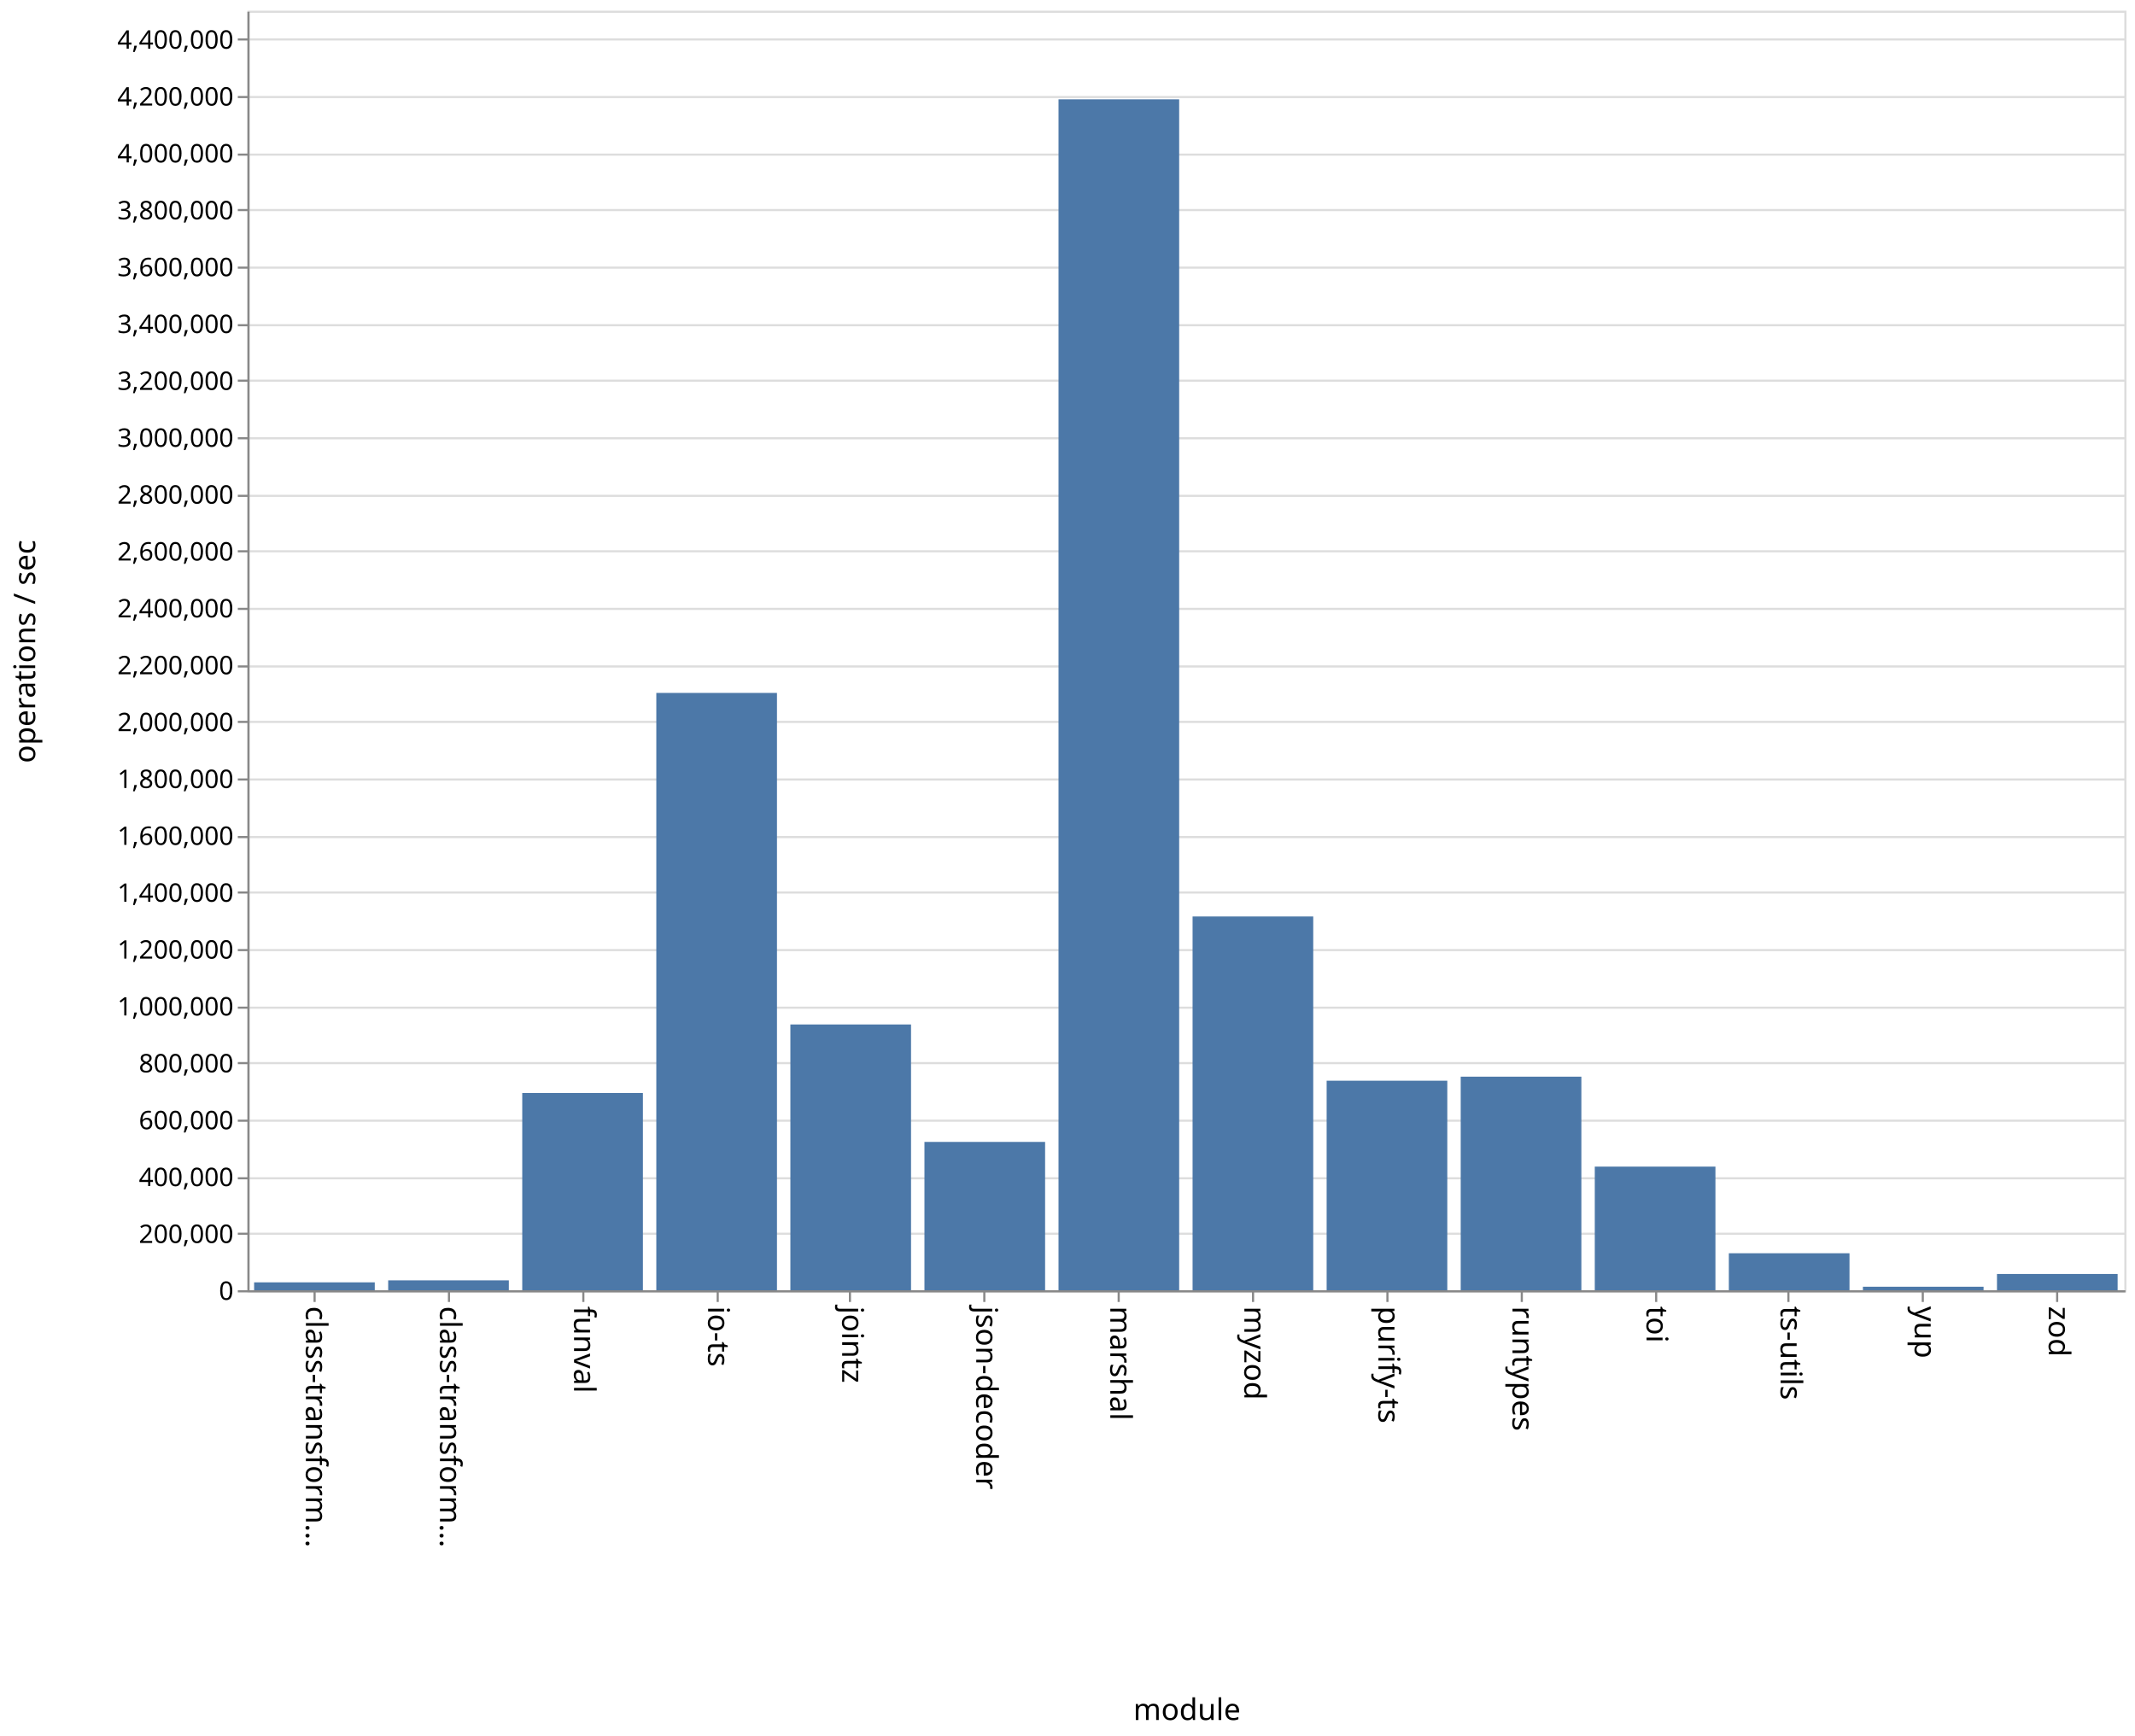
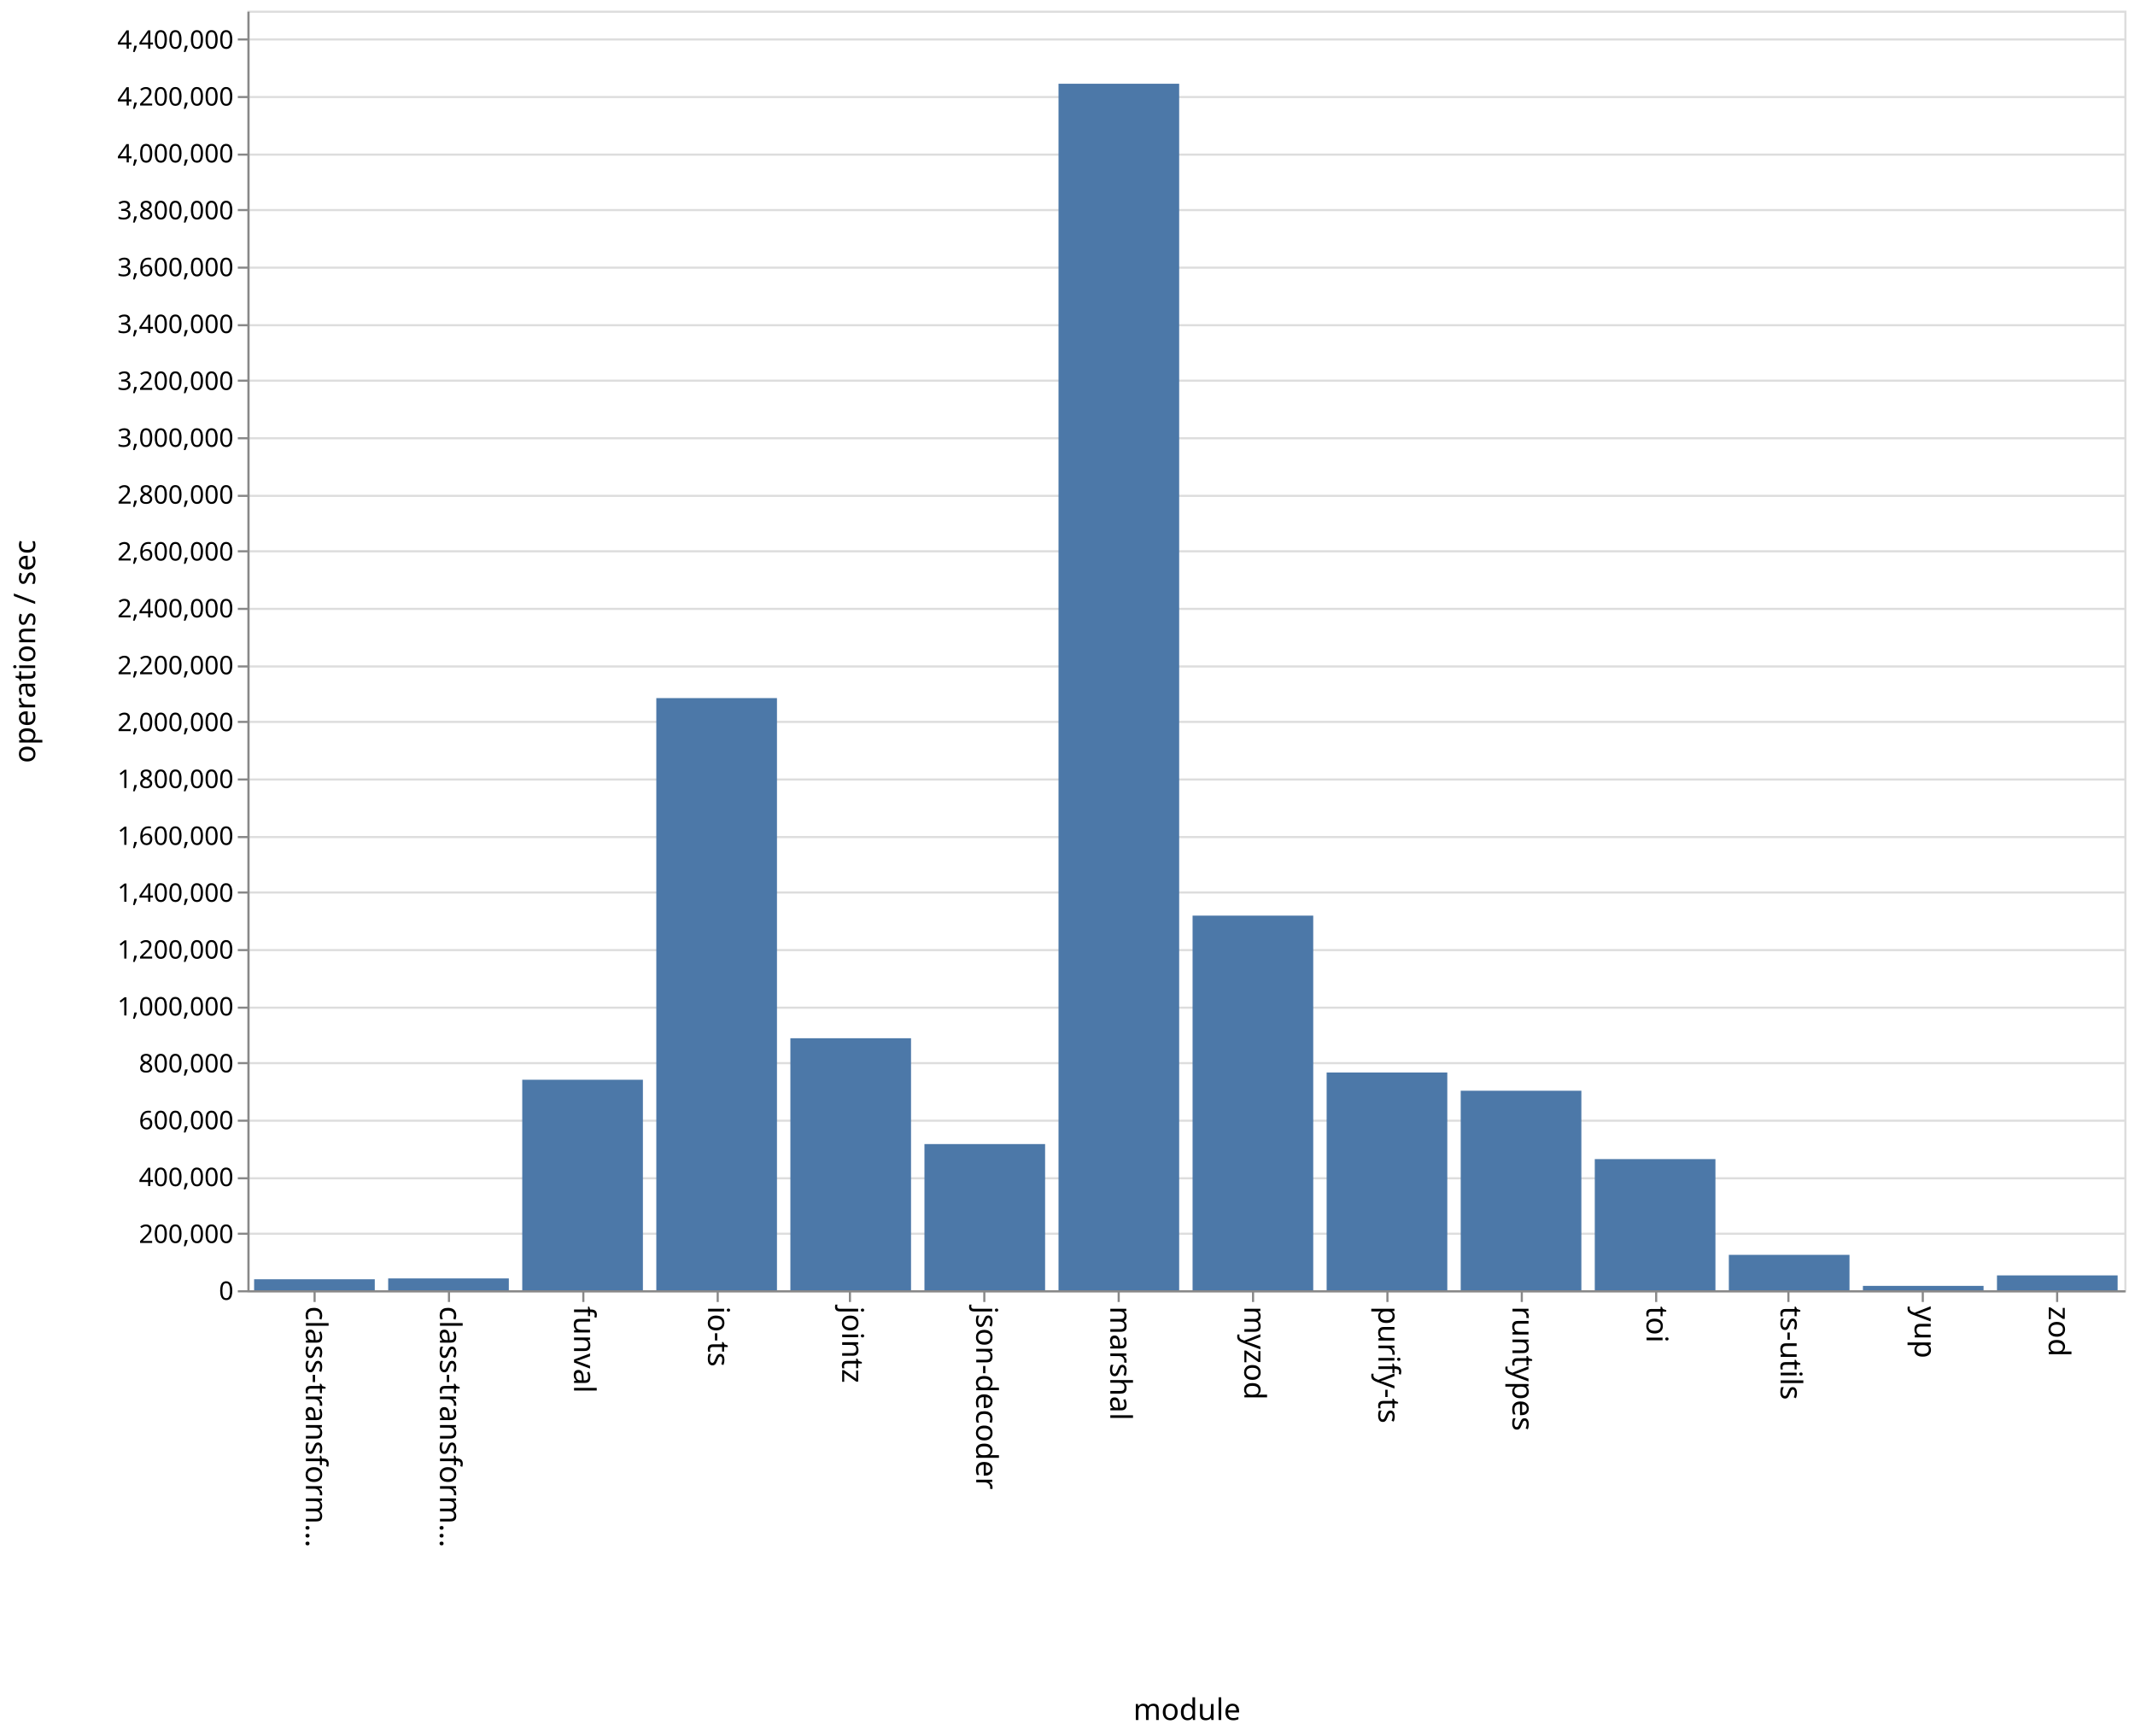
<svg xmlns="http://www.w3.org/2000/svg" class="marks" width="1001" height="814">
  <path fill="#fff" d="M0 0h1001v814H0z" />
  <g class="mark-group role-frame root" aria-roledescription="group mark container">
    <path class="background" aria-hidden="true" d="M116.5 5.5h880v600h-880z" fill="none" stroke="#ddd" />
    <g class="mark-group role-axis" aria-roledescription="axis" aria-label="Y-axis for a linear scale with values from 0 to 4,500,000">
      <path class="background" aria-hidden="true" d="M116.5 5.5z" pointer-events="none" fill="none" />
      <g class="mark-rule role-axis-grid" pointer-events="none" fill="none" stroke="#ddd">
        <path d="M116.5 605.5h880M116.5 578.5h880M116.5 552.5h880M116.5 525.5h880M116.5 498.5h880M116.5 472.5h880M116.5 445.5h880M116.5 418.5h880M116.5 392.5h880M116.5 365.5h880M116.5 338.5h880M116.5 312.5h880M116.5 285.5h880M116.5 258.5h880M116.5 232.5h880M116.5 205.5h880M116.5 178.5h880M116.5 152.5h880M116.5 125.5h880M116.5 98.5h880M116.5 72.5h880M116.5 45.5h880M116.5 18.5h880" />
      </g>
    </g>
    <g class="mark-group role-axis" aria-roledescription="axis" aria-label="X-axis titled 'module' for a discrete scale with 14 values: class-transformer-validator-async, class-transformer-validator-sync, funval, io-ts, jointz, ending with zod">
      <path class="background" aria-hidden="true" d="M116.5 605.5z" pointer-events="none" fill="none" />
      <g class="mark-rule role-axis-tick" pointer-events="none" fill="none" stroke="#888">
        <path d="M147.5 605.5v5M210.5 605.5v5M273.5 605.5v5M336.5 605.5v5M398.5 605.5v5M461.5 605.5v5M524.5 605.5v5M587.5 605.5v5M650.5 605.5v5M713.5 605.5v5M776.5 605.5v5M838.5 605.5v5M901.5 605.5v5M964.5 605.5v5" />
      </g>
      <g class="mark-text role-axis-label" pointer-events="none" font-family="sans-serif" font-size="14">
        <text transform="rotate(90 -234.536 377.964)">
                    class-transform…
                </text>
        <text transform="rotate(90 -203.107 409.393)">
                    class-transform…
                </text>
        <text transform="rotate(90 -171.679 440.821)">
                    funval
                </text>
        <text transform="rotate(90 -140.25 472.25)">
                    io-ts
                </text>
        <text transform="rotate(90 -108.821 503.679)">
                    jointz
                </text>
        <text transform="rotate(90 -77.393 535.107)">
                    json-decoder
                </text>
        <text transform="rotate(90 -45.964 566.536)">
                    marshal
                </text>
        <text transform="rotate(90 -14.536 597.964)">
                    myzod
                </text>
        <text transform="rotate(90 16.893 629.393)">
                    purify-ts
                </text>
        <text transform="rotate(90 48.321 660.821)">
                    runtypes
                </text>
        <text transform="rotate(90 79.75 692.25)">
                    toi
                </text>
        <text transform="rotate(90 111.179 723.679)">
                    ts-utils
                </text>
        <text transform="rotate(90 142.607 755.107)">
                    yup
                </text>
        <text transform="rotate(90 174.036 786.536)">
                    zod
                </text>
      </g>
      <path fill="none" stroke="#888" d="M116.5 605.5h880" pointer-events="none" />
      <text text-anchor="middle" transform="translate(556.5 806.5)" font-family="sans-serif" font-size="14" font-weight="400" pointer-events="none">
                module
            </text>
    </g>
    <g class="mark-group role-axis" aria-roledescription="axis" aria-label="Y-axis titled 'operations / sec' for a linear scale with values from 0 to 4,500,000">
      <path class="background" aria-hidden="true" d="M116.5 5.5z" pointer-events="none" fill="none" />
      <g class="mark-rule role-axis-tick" pointer-events="none" fill="none" stroke="#888">
        <path d="M116.5 605.5h-5M116.5 578.5h-5M116.5 552.5h-5M116.5 525.5h-5M116.5 498.5h-5M116.5 472.5h-5M116.5 445.5h-5M116.5 418.5h-5M116.5 392.5h-5M116.5 365.5h-5M116.5 338.5h-5M116.5 312.5h-5M116.5 285.5h-5M116.5 258.5h-5M116.5 232.5h-5M116.5 205.5h-5M116.5 178.5h-5M116.5 152.5h-5M116.5 125.5h-5M116.5 98.5h-5M116.5 72.5h-5M116.5 45.5h-5M116.5 18.5h-5" />
      </g>
      <g class="mark-text role-axis-label" pointer-events="none" text-anchor="end" font-family="sans-serif" font-size="12">
        <text transform="translate(109.5 609.5)">
                    0
                </text>
        <text transform="translate(109.5 582.833)">
                    200,000
                </text>
        <text transform="translate(109.5 556.167)">
                    400,000
                </text>
        <text transform="translate(109.5 529.5)">
                    600,000
                </text>
        <text transform="translate(109.5 502.833)">
                    800,000
                </text>
        <text transform="translate(109.5 476.167)">
                    1,000,000
                </text>
        <text transform="translate(109.5 449.5)">
                    1,200,000
                </text>
        <text transform="translate(109.5 422.833)">
                    1,400,000
                </text>
        <text transform="translate(109.5 396.167)">
                    1,600,000
                </text>
        <text transform="translate(109.5 369.5)">
                    1,800,000
                </text>
        <text transform="translate(109.5 342.833)">
                    2,000,000
                </text>
        <text transform="translate(109.5 316.167)">
                    2,200,000
                </text>
        <text transform="translate(109.5 289.5)">
                    2,400,000
                </text>
        <text transform="translate(109.5 262.833)">
                    2,600,000
                </text>
        <text transform="translate(109.5 236.167)">
                    2,800,000
                </text>
        <text transform="translate(109.5 209.5)">
                    3,000,000
                </text>
        <text transform="translate(109.5 182.833)">
                    3,200,000
                </text>
        <text transform="translate(109.5 156.167)">
                    3,400,000
                </text>
        <text transform="translate(109.5 129.5)">
                    3,600,000
                </text>
        <text transform="translate(109.5 102.833)">
                    3,800,000
                </text>
        <text transform="translate(109.5 76.167)">
                    4,000,000
                </text>
        <text transform="translate(109.5 49.5)">
                    4,200,000
                </text>
        <text transform="translate(109.5 22.833)">
                    4,400,000
                </text>
      </g>
      <path fill="none" stroke="#888" d="M116.5 605.5V5.5" pointer-events="none" />
      <text text-anchor="middle" transform="rotate(-90 161 144.5)" font-family="sans-serif" font-size="14" font-weight="400" pointer-events="none">
                operations / sec
            </text>
    </g>
    <g class="mark-rect role-mark marks" aria-roledescription="rect mark container" fill="#4c78a8">
-       <path d="M119.143 601.291h56.571V605h-56.571zM182 600.355h56.571V605H182zM244.857 512.523h56.572V605h-56.572zM307.714 324.922h56.572V605h-56.572zM370.571 480.365h56.572V605H370.57zM433.429 535.432H490V605h-56.571zM496.286 46.578h56.571V605h-56.571zM559.143 429.726h56.571V605h-56.571zM622 506.756h56.571V605H622zM684.857 504.851h56.572V605h-56.572zM747.714 547.019h56.572V605h-56.572zM810.571 587.656h56.572V605H810.57zM873.429 603.352H930V605h-56.571zM936.286 597.37h56.571V605h-56.571z" />
+       <path d="M119.143 599.862h56.571V605h-56.571zM182 599.447h56.571V605H182zM244.857 506.298h56.572V605h-56.572zM307.714 327.335h56.572V605h-56.572zM370.571 486.83h56.572V605H370.57zM433.429 536.467H490V605h-56.571zM496.286 39.263h56.571V605h-56.571zM559.143 429.327h56.571V605h-56.571zM622 502.915h56.571V605H622zM684.857 511.454h56.572V605h-56.572zM747.714 543.513h56.572V605h-56.572zM810.571 588.394h56.572V605H810.57zM873.429 602.94H930V605h-56.571zM936.286 598.032h56.571V605h-56.571z" />
    </g>
  </g>
</svg>
